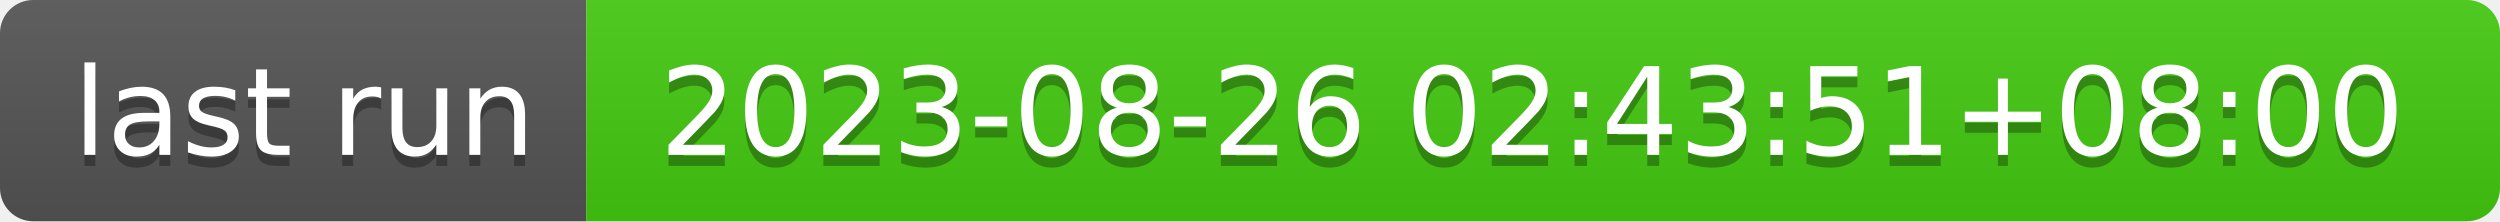
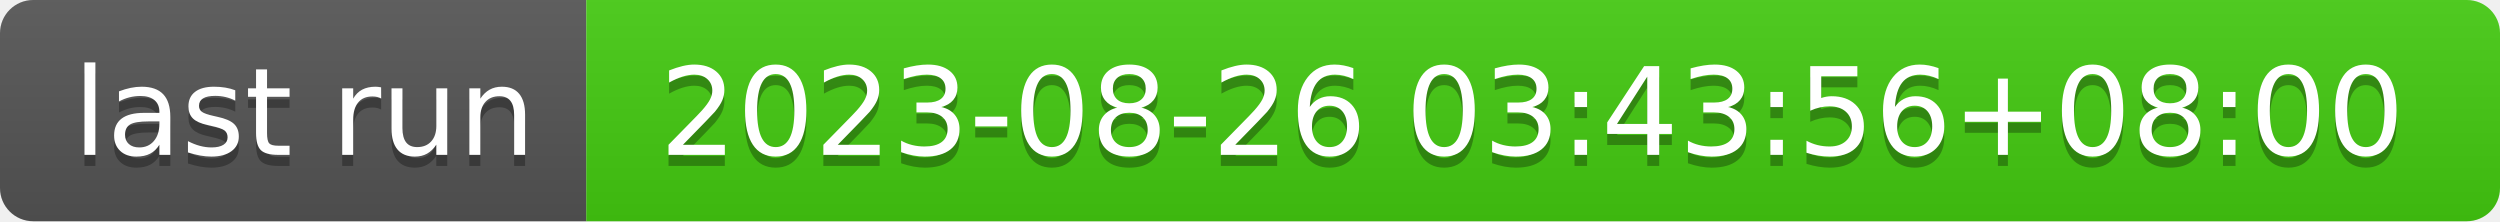
- <svg xmlns="http://www.w3.org/2000/svg" width="226" height="20" role="img" aria-label="last run: 2023-08-26 02:43:51+08:00">
+ <svg xmlns="http://www.w3.org/2000/svg" width="226" height="20" role="img" aria-label="last run: 2023-08-26 03:43:56+08:00">
  <linearGradient id="s" x2="0" y2="100%">
    <stop offset="0" stop-color="#bbb" stop-opacity=".1" />
    <stop offset="1" stop-opacity=".1" />
  </linearGradient>
  <clipPath id="r">
    <rect width="226" height="20" rx="3" fill="#fff" />
  </clipPath>
  <g clip-path="url(#r)">
    <rect width="53" height="20" fill="#555" />
    <rect x="53" width="173" height="20" fill="#4c1" />
    <rect width="226" height="20" fill="url(#s)" />
  </g>
  <g fill="#fff" text-anchor="middle" font-family="Verdana,Geneva,DejaVu Sans,sans-serif" text-rendering="geometricPrecision" font-size="110">
    <text aria-hidden="true" x="275" y="150" fill="#010101" fill-opacity=".3" transform="scale(.1)" textLength="430">last run</text>
    <text x="275" y="140" transform="scale(.1)" fill="#fff" textLength="430">last run</text>
-     <text aria-hidden="true" x="1385" y="150" fill="#010101" fill-opacity=".3" transform="scale(.1)" textLength="1630">2023-08-26 02:43:51+08:00</text>
-     <text x="1385" y="140" transform="scale(.1)" fill="#fff" textLength="1630">2023-08-26 02:43:51+08:00</text>
+     <text aria-hidden="true" x="1385" y="150" fill="#010101" fill-opacity=".3" transform="scale(.1)" textLength="1630">2023-08-26 03:43:56+08:00</text>
+     <text x="1385" y="140" transform="scale(.1)" fill="#fff" textLength="1630">2023-08-26 03:43:56+08:00</text>
  </g>
</svg>
